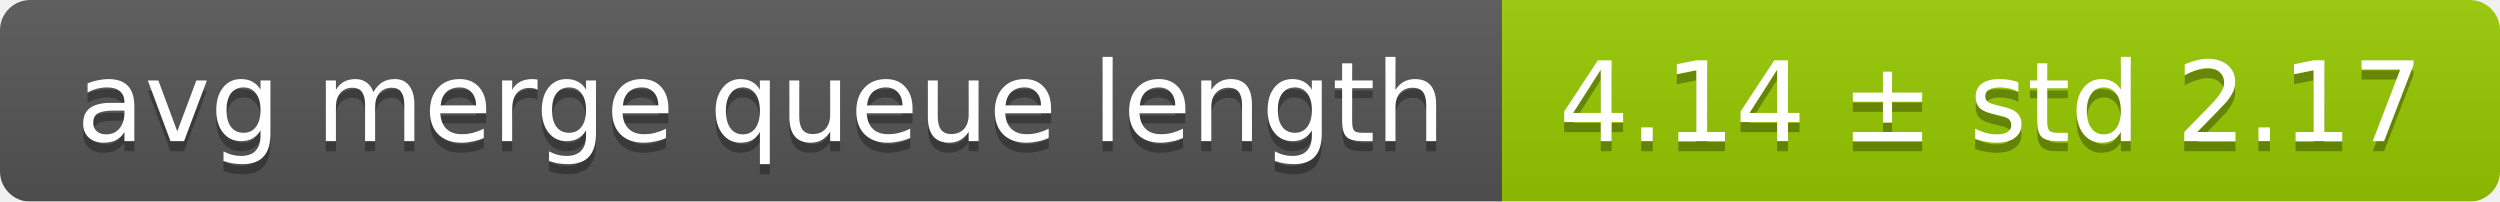
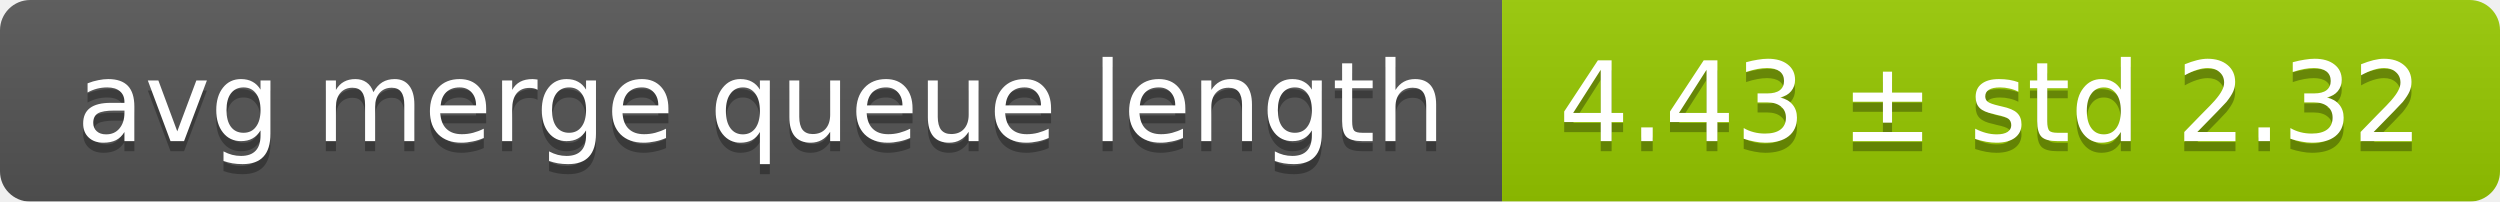
<svg xmlns="http://www.w3.org/2000/svg" width="248" height="20">
  <linearGradient id="smooth" x2="0" y2="100%">
    <stop offset="0" stop-color="#bbb" stop-opacity=".1" />
    <stop offset="1" stop-opacity=".1" />
  </linearGradient>
  <mask id="round">
    <rect width="248" height="20" rx="3" fill="#fff" />
  </mask>
  <g mask="url(#round)">
    <rect width="149" height="20" fill="#555" />
    <rect x="149" width="99" height="20" fill="#97ca00" />
    <rect width="248" height="20" fill="url(#smooth)" />
  </g>
  <g fill="#fff" text-anchor="middle" font-family="DejaVu Sans,Verdana,Geneva,sans-serif" font-size="11">
    <text x="75.5" y="15" fill="#010101" fill-opacity=".3">avg merge queue length</text>
    <text x="75.5" y="14">avg merge queue length</text>
-     <text x="197.5" y="15" fill="#010101" fill-opacity=".3">4.14 ± std 2.17</text>
-     <text x="197.5" y="14">4.14 ± std 2.17</text>
+     <text x="197.5" y="15" fill="#010101" fill-opacity=".3">4.43 ± std 2.32</text>
+     <text x="197.5" y="14">4.43 ± std 2.32</text>
  </g>
</svg>
